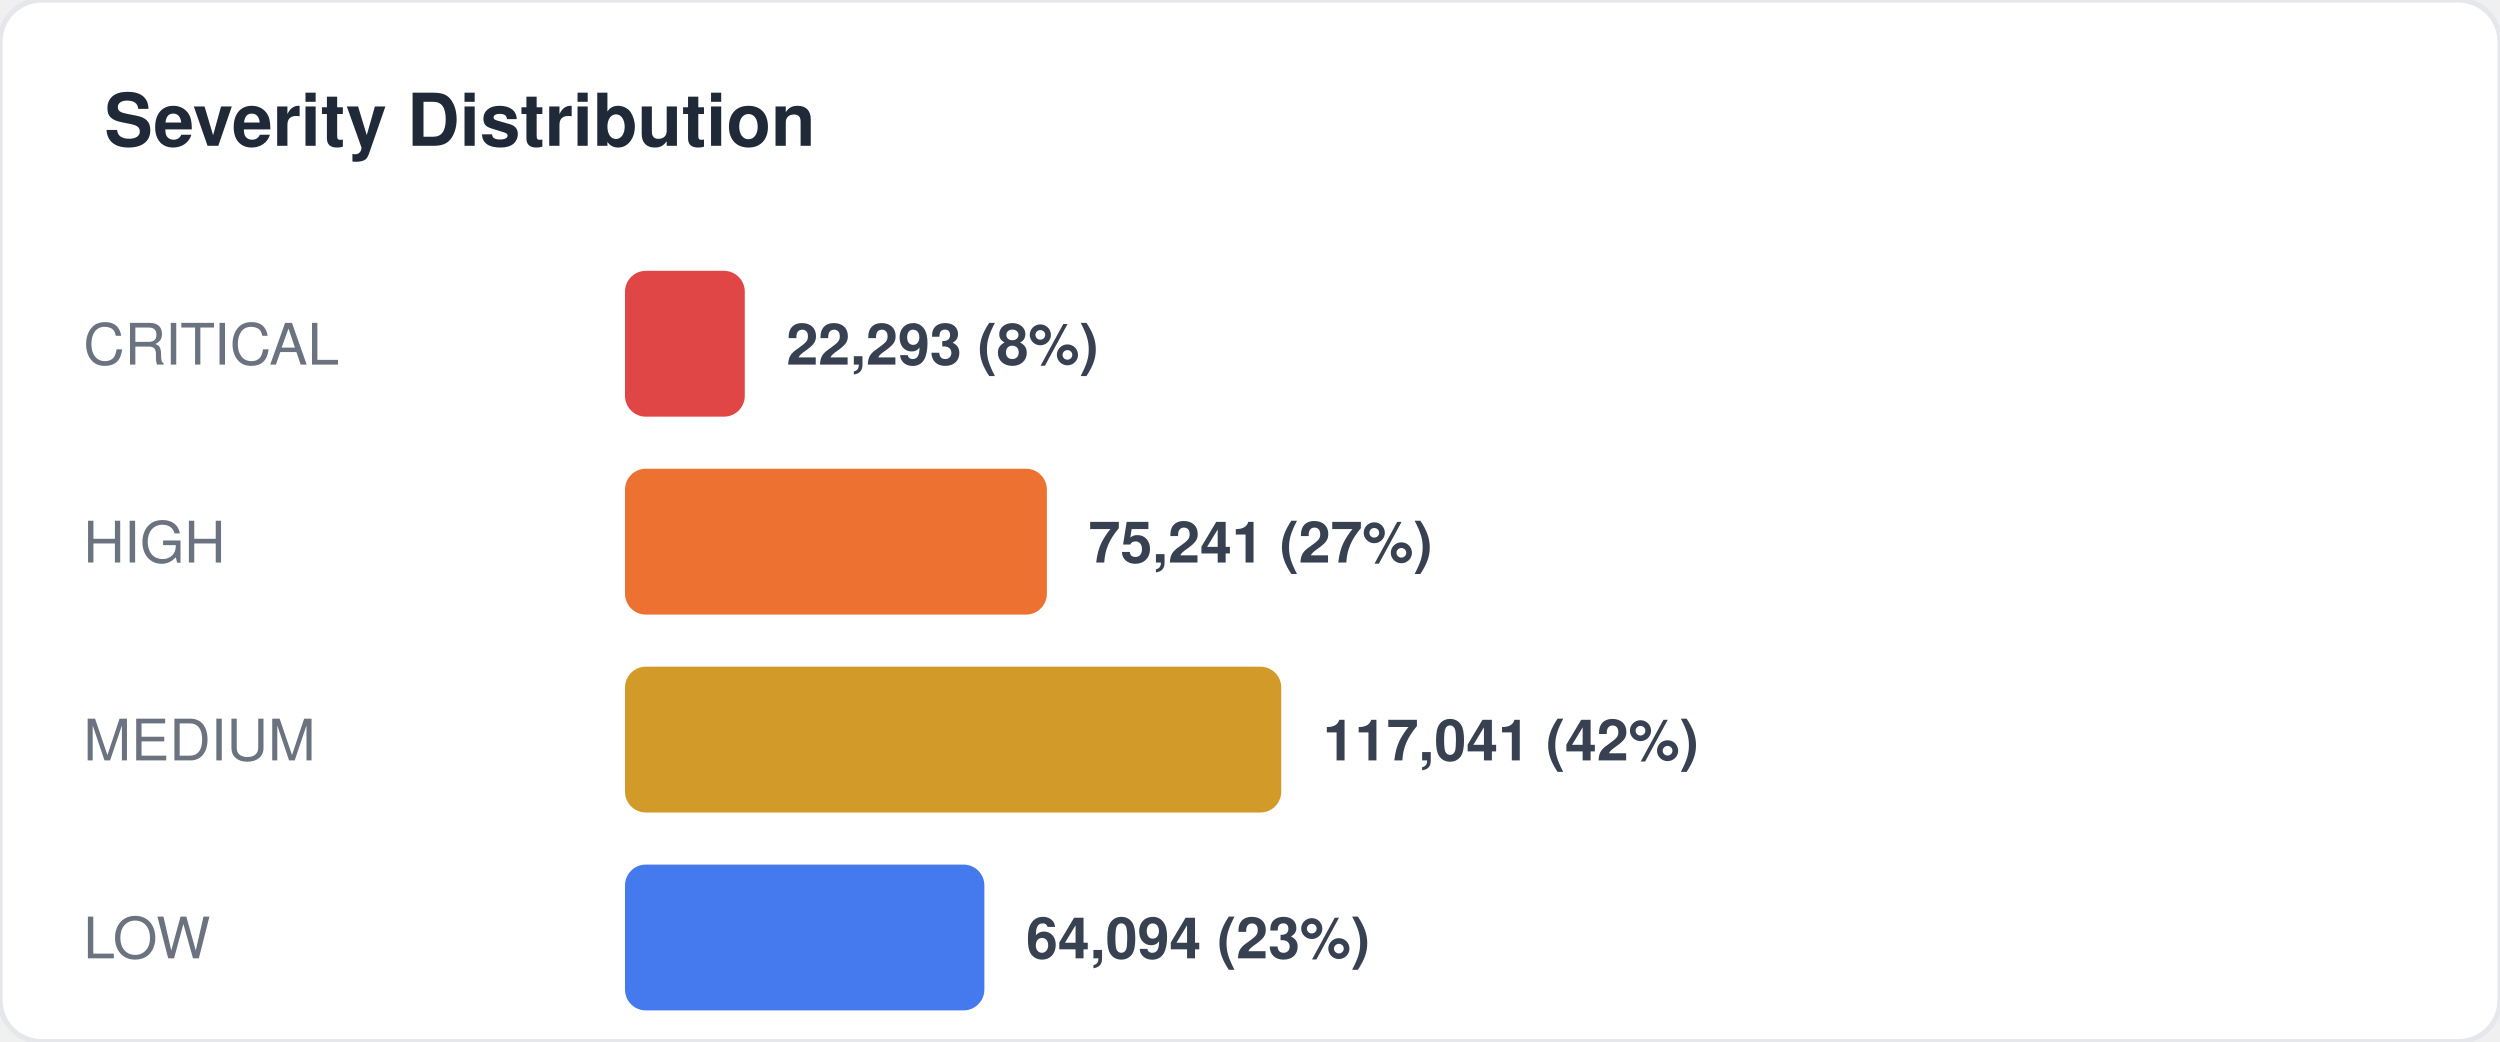
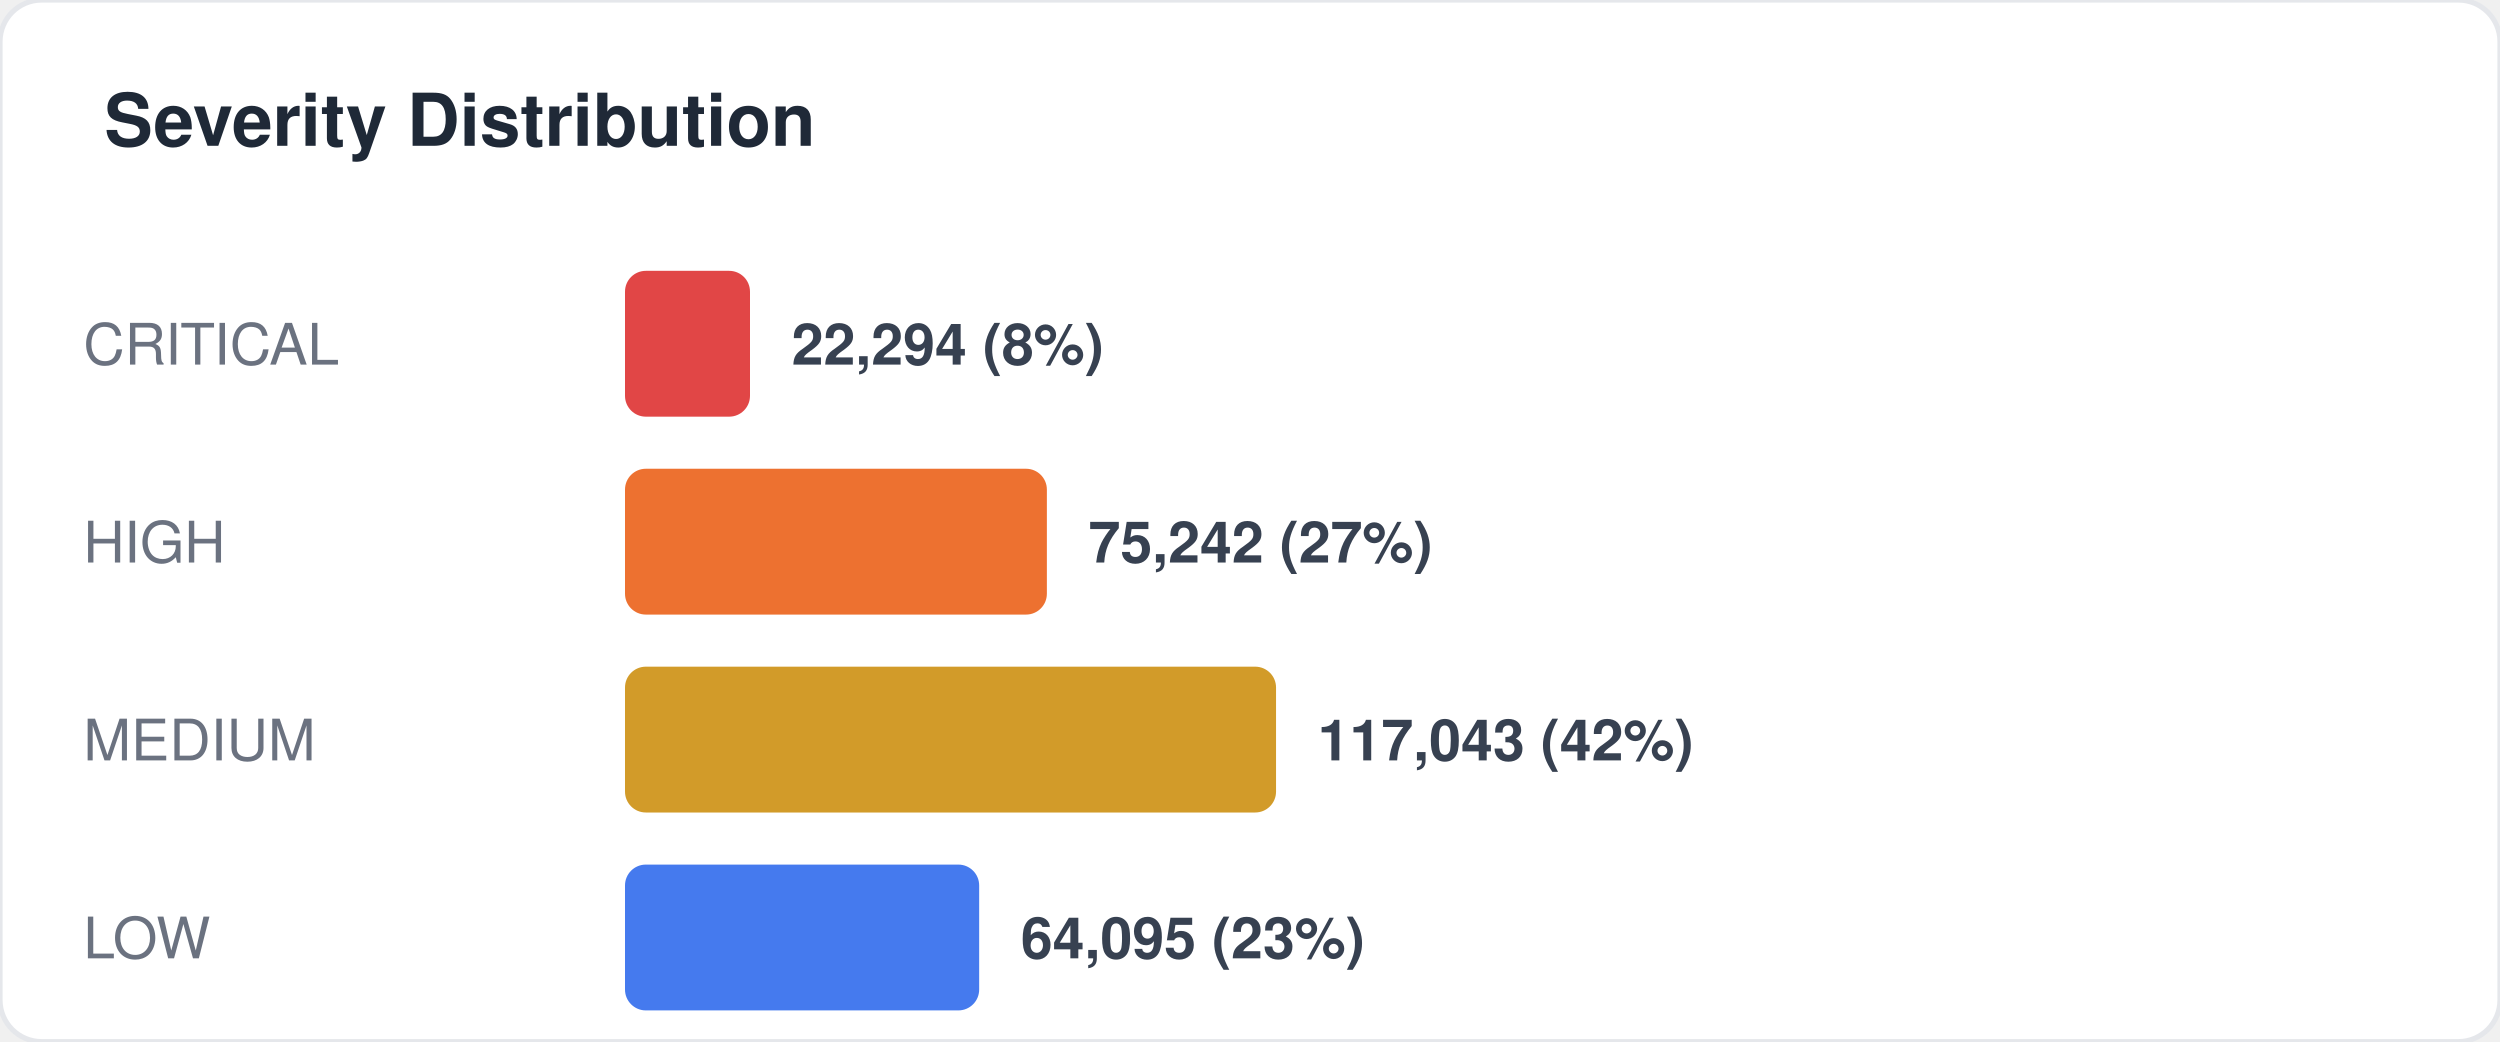
<svg xmlns="http://www.w3.org/2000/svg" width="480" height="200" viewBox="0 0 480 200" fill="none">
  <style>
  text { font-family: -apple-system, BlinkMacSystemFont, "Segoe UI", Helvetica, Arial, sans-serif; }
  .title { font-size: 14px; font-weight: 700; fill: #1f2937; }
  .label { font-size: 11px; fill: #6b7280; }
  .value { font-size: 11px; font-weight: 600; fill: #374151; }
  .big-number { font-size: 28px; font-weight: 800; fill: #111827; }
  .sub { font-size: 10px; fill: #9ca3af; }
</style>
  <rect width="480" height="200" rx="8" fill="#ffffff" stroke="#e5e7eb" stroke-width="1" />
  <text x="20" y="28" class="title">Severity Distribution</text>
  <text x="16" y="70" class="label">CRITICAL</text>
-   <rect x="120" y="52" width="23" height="28" rx="4" fill="#dc2626" opacity="0.85" />
-   <text x="151" y="70" class="value">22,293 (8%)</text>
+   <rect x="120" y="52" width="24" height="28" rx="4" fill="#dc2626" opacity="0.85" />
+   <text x="152" y="70" class="value">22,294 (8%)</text>
  <text x="16" y="108" class="label">HIGH</text>
  <rect x="120" y="90" width="81" height="28" rx="4" fill="#ea580c" opacity="0.85" />
-   <text x="209" y="108" class="value">75,241 (27%)</text>
+   <text x="209" y="108" class="value">75,242 (27%)</text>
  <text x="16" y="146" class="label">MEDIUM</text>
-   <rect x="120" y="128" width="126" height="28" rx="4" fill="#ca8a04" opacity="0.85" />
-   <text x="254" y="146" class="value">117,041 (42%)</text>
+   <rect x="120" y="128" width="125" height="28" rx="4" fill="#ca8a04" opacity="0.85" />
+   <text x="253" y="146" class="value">117,043 (42%)</text>
  <text x="16" y="184" class="label">LOW</text>
-   <rect x="120" y="166" width="69" height="28" rx="4" fill="#2563eb" opacity="0.85" />
-   <text x="197" y="184" class="value">64,094 (23%)</text>
+   <rect x="120" y="166" width="68" height="28" rx="4" fill="#2563eb" opacity="0.85" />
+   <text x="196" y="184" class="value">64,095 (23%)</text>
</svg>
